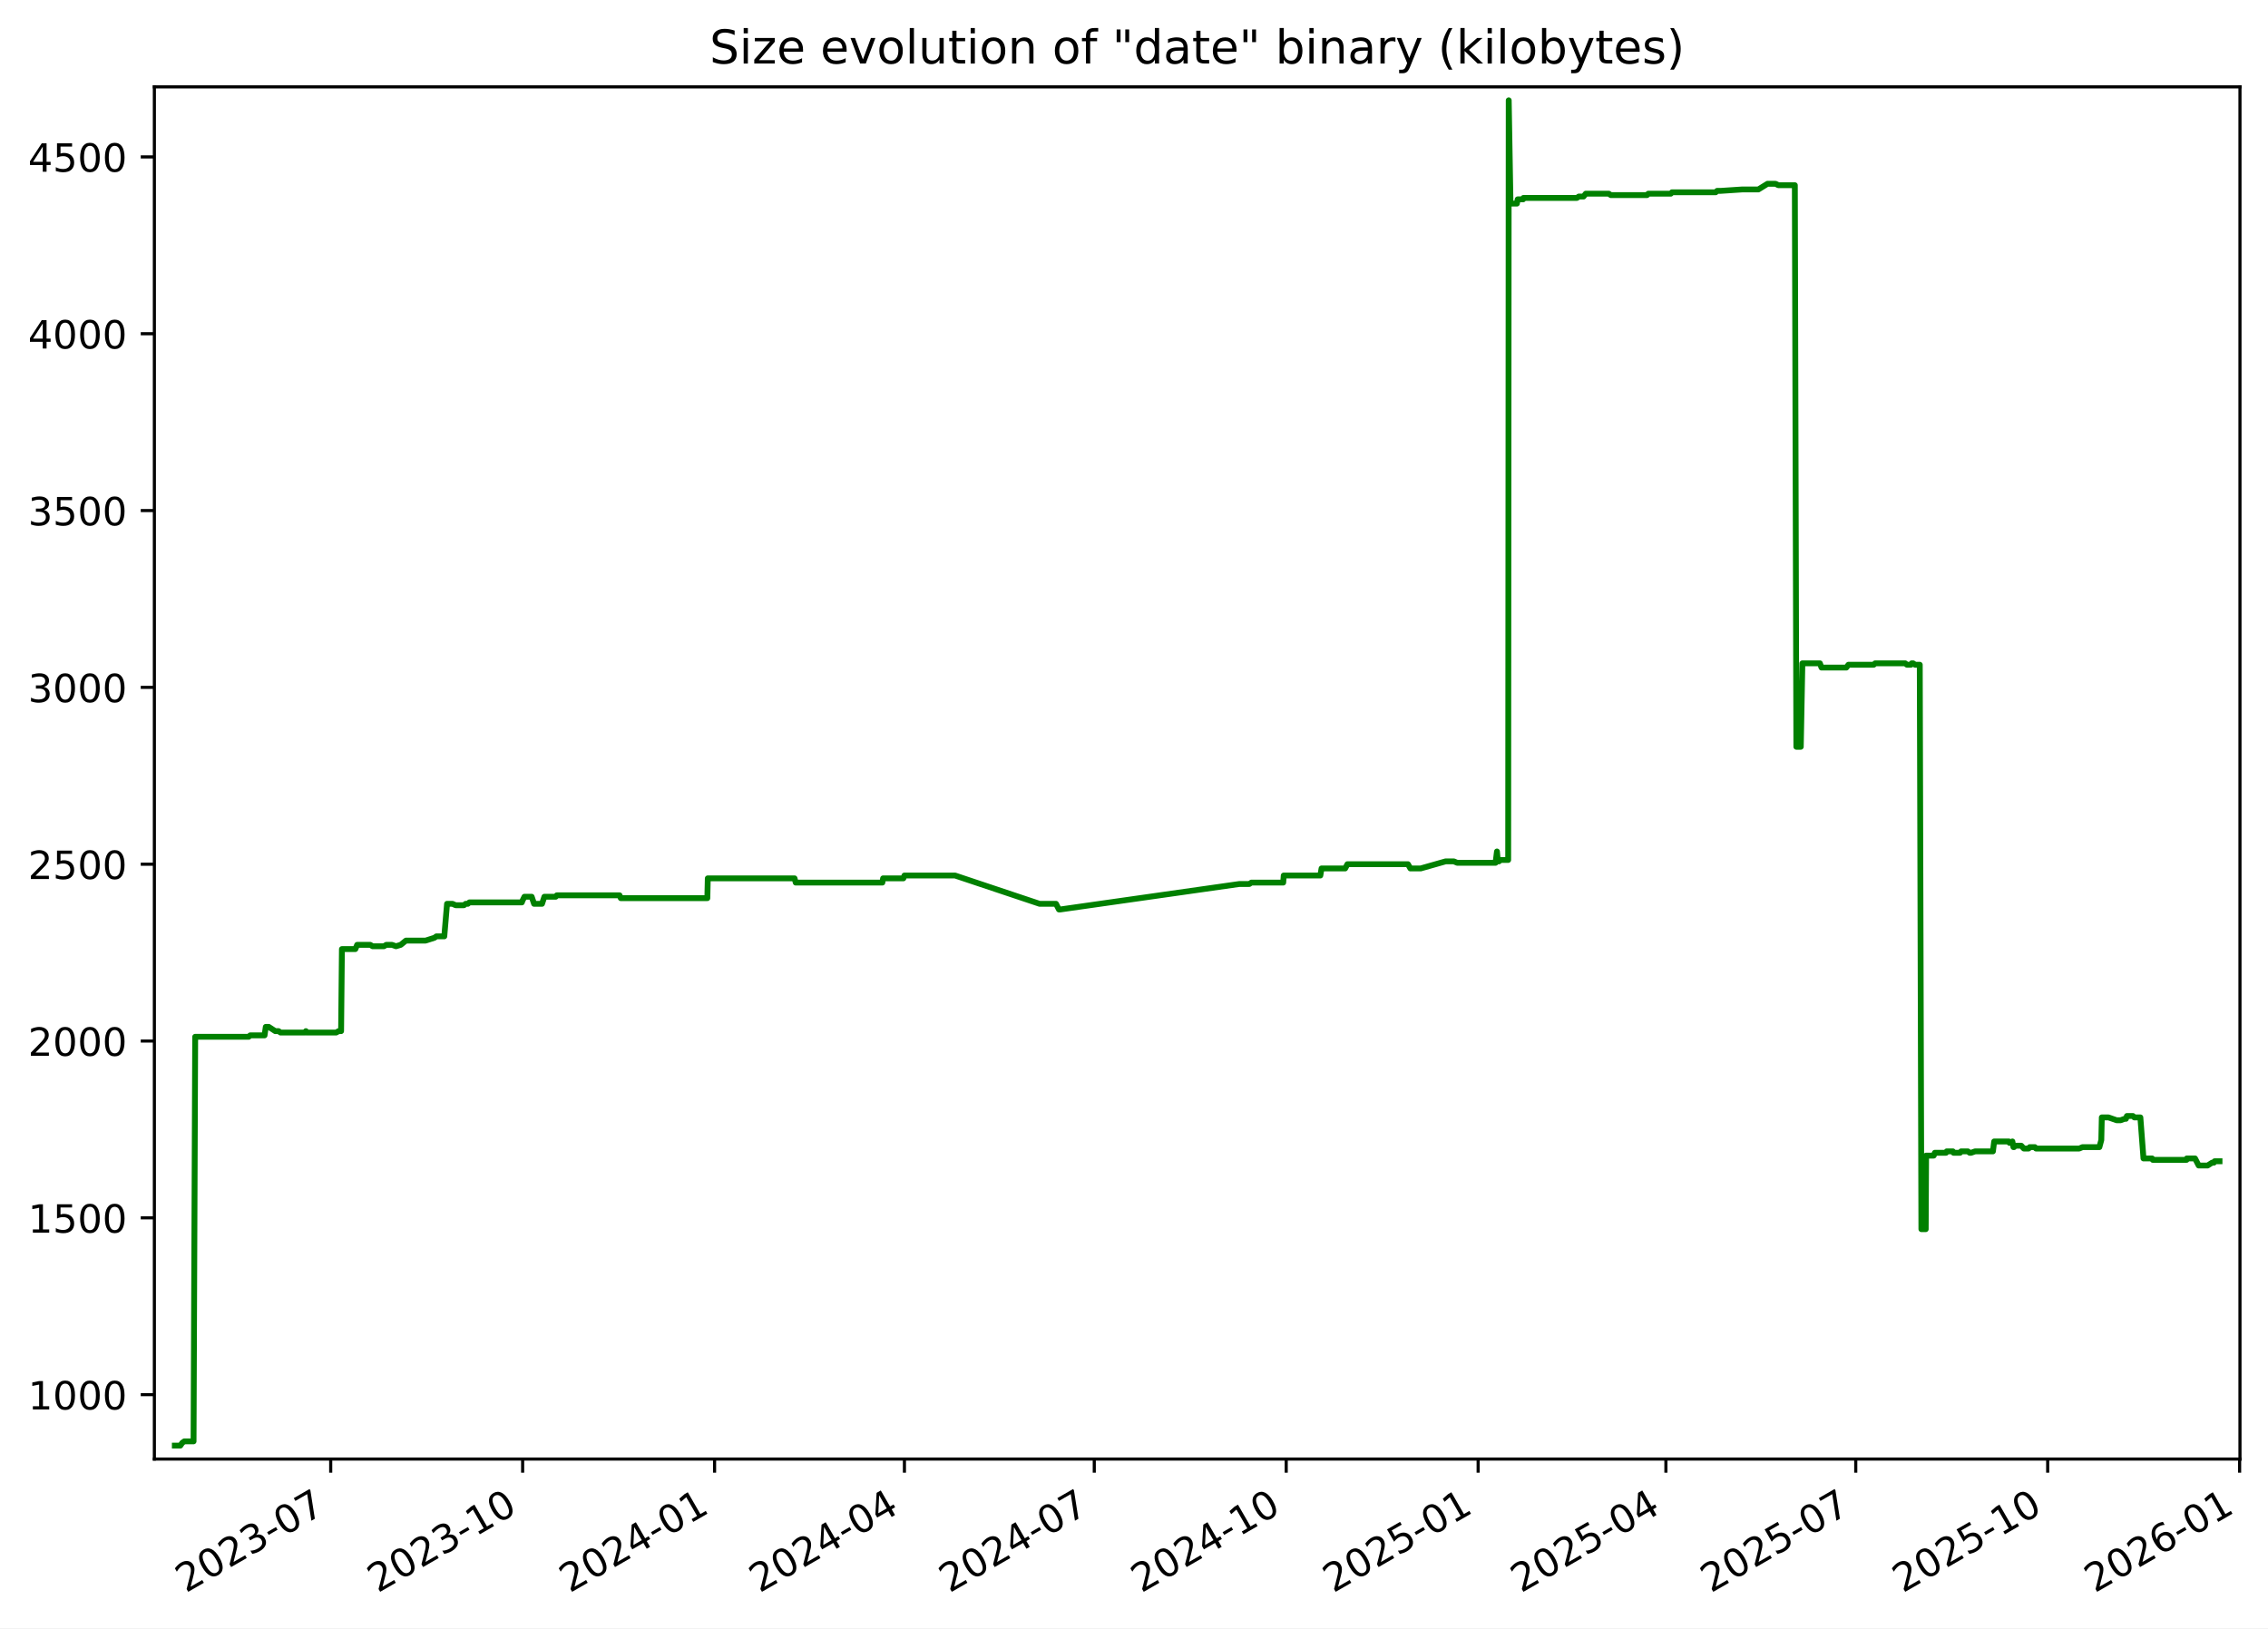
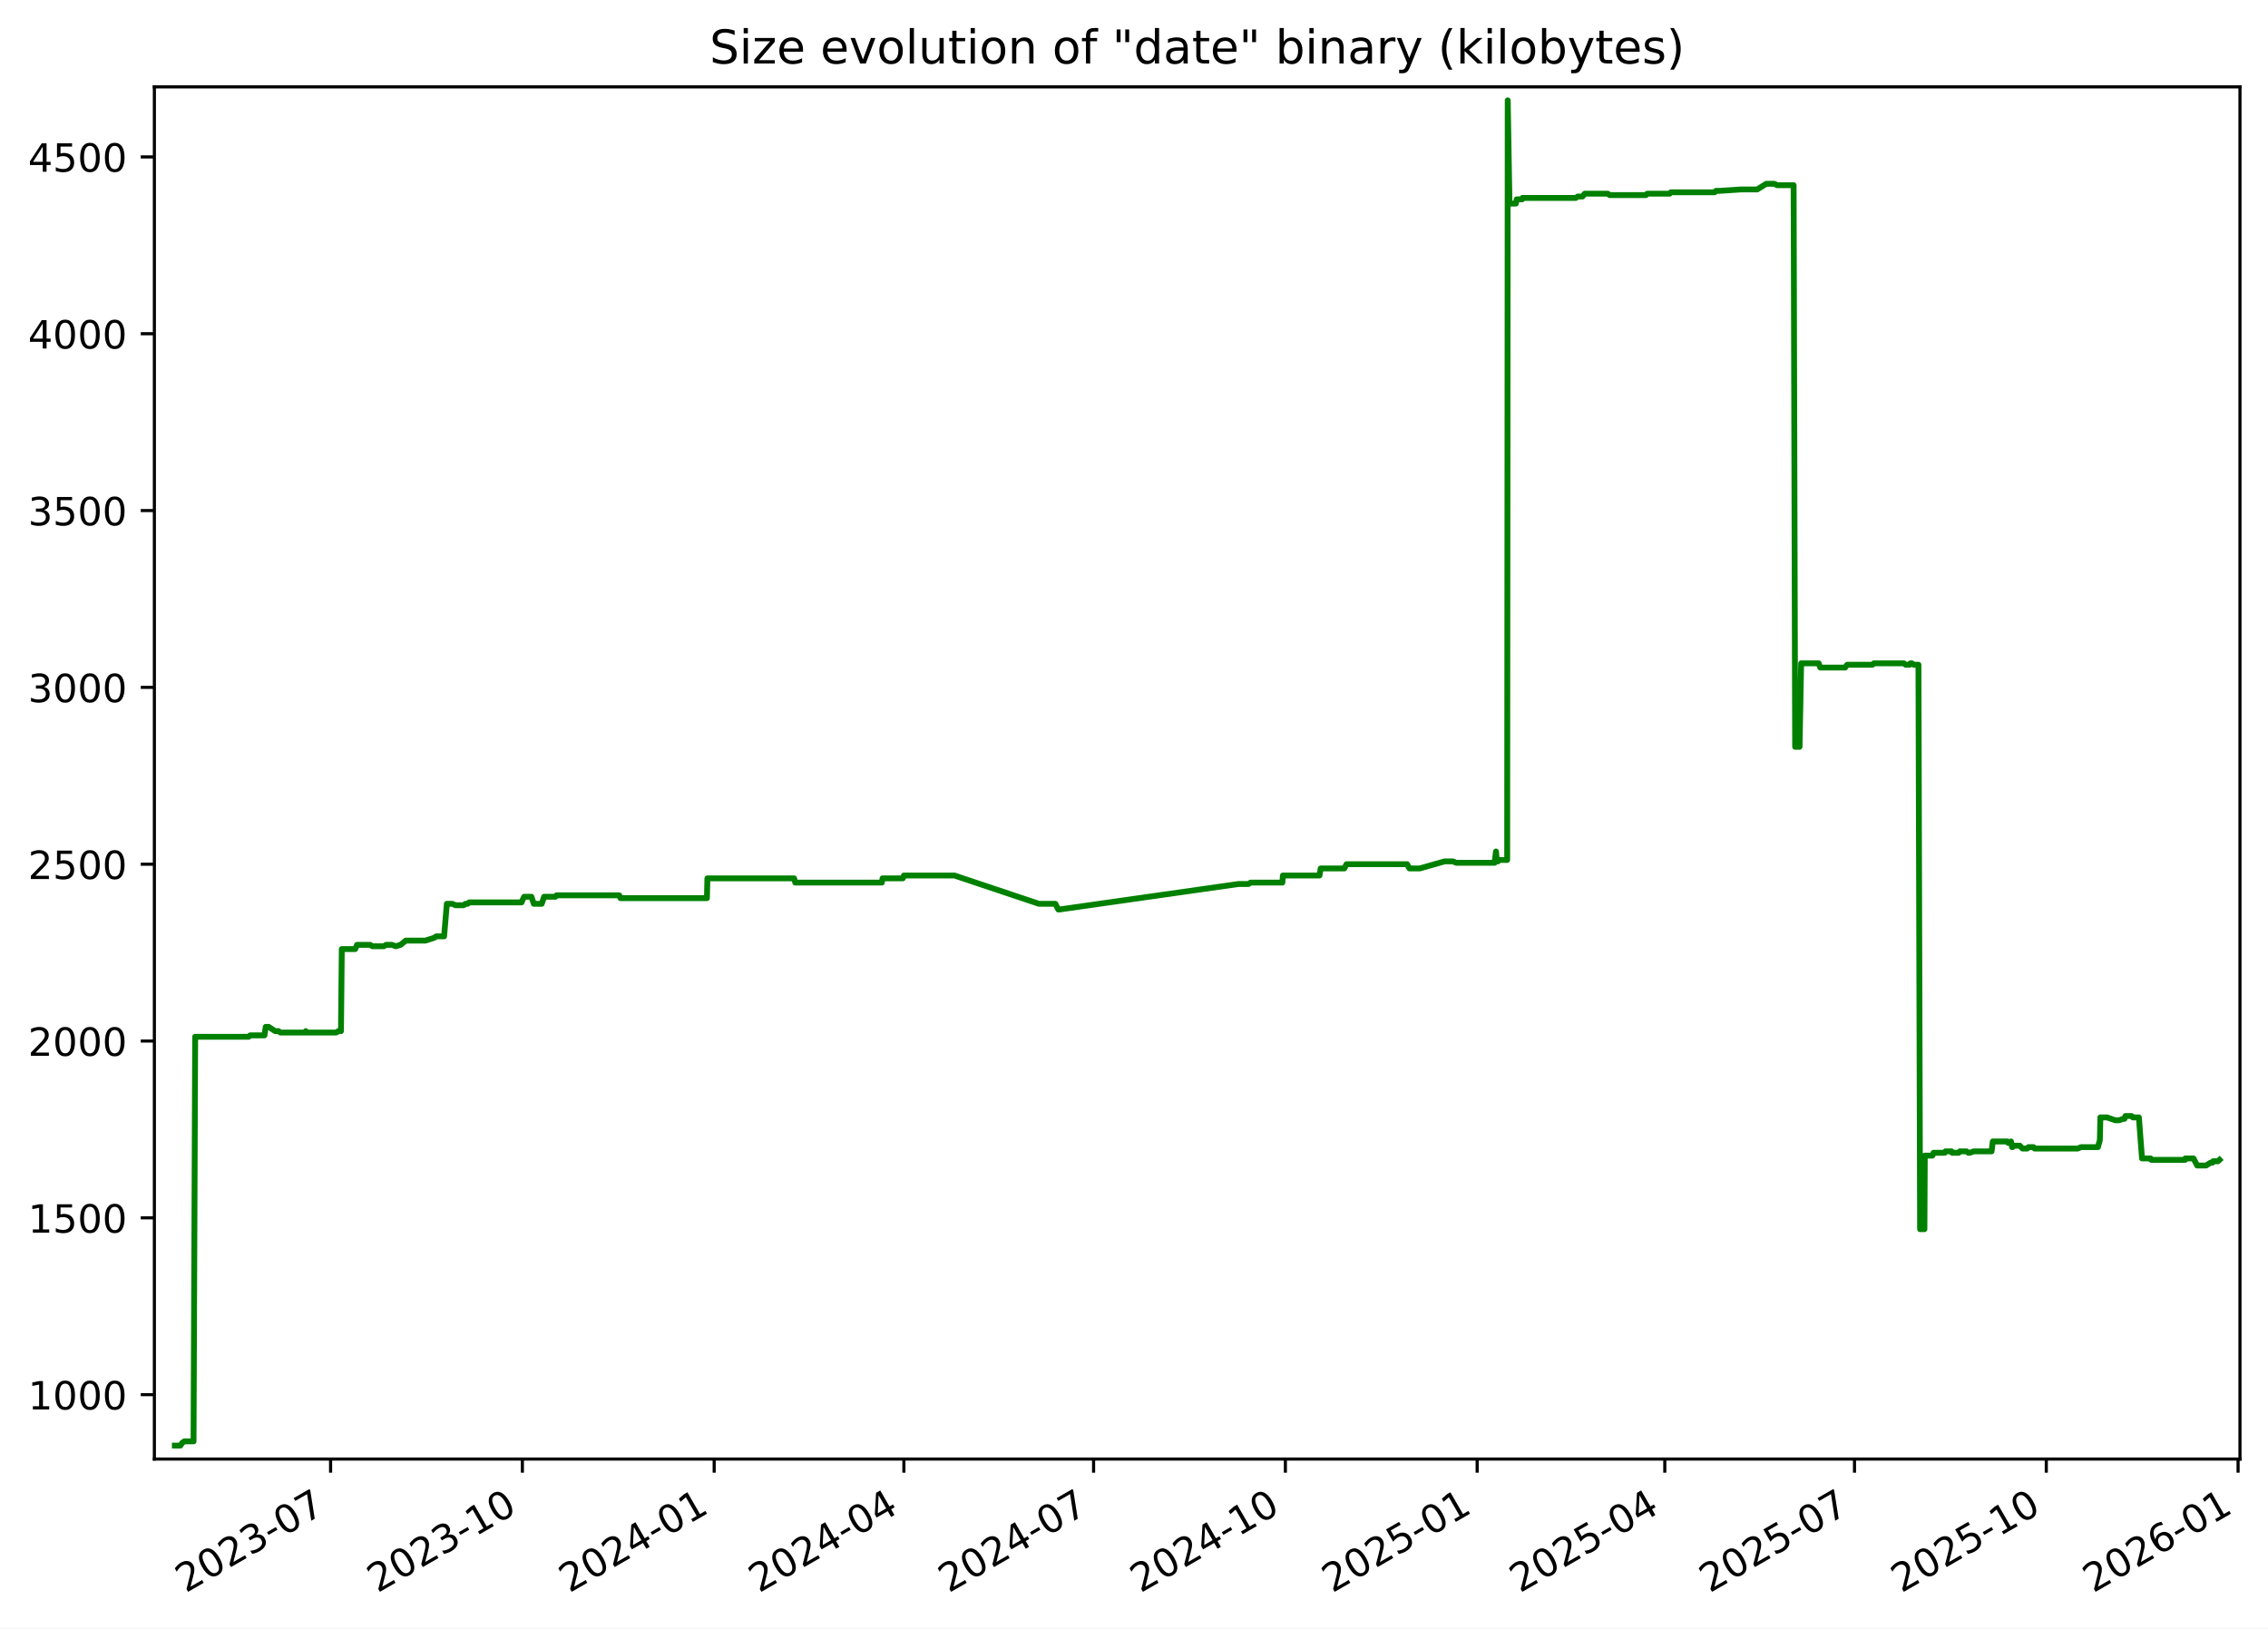
<svg xmlns="http://www.w3.org/2000/svg" xmlns:xlink="http://www.w3.org/1999/xlink" width="582.53pt" height="418.303pt" viewBox="0 0 582.53 418.303" version="1.1">
  <defs>
    <style type="text/css">*{stroke-linejoin: round; stroke-linecap: butt}</style>
  </defs>
  <g id="figure_1">
    <g id="patch_1">
      <path d="M -0 418.303  L 582.53 418.303  L 582.53 0  L -0 0  z " style="fill: #ffffff" />
    </g>
    <g id="axes_1">
      <g id="patch_2">
        <path d="M 39.65 374.83  L 575.33 374.83  L 575.33 22.318  L 39.65 22.318  z " style="fill: #ffffff" />
      </g>
      <g id="matplotlib.axis_1">
        <g id="xtick_1">
          <g id="line2d_1">
            <defs>
-               <path id="m7d5c4b945f" d="M 0 0  L 0 3.5  " style="stroke: #000000; stroke-width: 0.8" />
+               <path id="m7468b17f61" d="M 0 0  L 0 3.5  " style="stroke: #000000; stroke-width: 0.8" />
            </defs>
            <g>
-               <use xlink:href="#m7d5c4b945f" x="84.941" y="374.83" style="stroke: #000000; stroke-width: 0.8" />
+               <use xlink:href="#m7468b17f61" x="84.911" y="374.83" style="stroke: #000000; stroke-width: 0.8" />
            </g>
          </g>
          <g id="text_1">
-             <g transform="translate(47.71578 409.302) rotate(-30) scale(0.1 -0.1)">
+             <g transform="translate(47.6859 409.302) rotate(-30) scale(0.1 -0.1)">
              <defs>
                <path id="DejaVuSans-32" d="M 1228 531  L 3431 531  L 3431 0  L 469 0  L 469 531  Q 828 903 1448 1529  Q 2069 2156 2228 2338  Q 2531 2678 2651 2914  Q 2772 3150 2772 3378  Q 2772 3750 2511 3984  Q 2250 4219 1831 4219  Q 1534 4219 1204 4116  Q 875 4013 500 3803  L 500 4441  Q 881 4594 1212 4672  Q 1544 4750 1819 4750  Q 2544 4750 2975 4387  Q 3406 4025 3406 3419  Q 3406 3131 3298 2873  Q 3191 2616 2906 2266  Q 2828 2175 2409 1742  Q 1991 1309 1228 531  z " transform="scale(0.015625)" />
                <path id="DejaVuSans-30" d="M 2034 4250  Q 1547 4250 1301 3770  Q 1056 3291 1056 2328  Q 1056 1369 1301 889  Q 1547 409 2034 409  Q 2525 409 2770 889  Q 3016 1369 3016 2328  Q 3016 3291 2770 3770  Q 2525 4250 2034 4250  z M 2034 4750  Q 2819 4750 3233 4129  Q 3647 3509 3647 2328  Q 3647 1150 3233 529  Q 2819 -91 2034 -91  Q 1250 -91 836 529  Q 422 1150 422 2328  Q 422 3509 836 4129  Q 1250 4750 2034 4750  z " transform="scale(0.015625)" />
                <path id="DejaVuSans-33" d="M 2597 2516  Q 3050 2419 3304 2112  Q 3559 1806 3559 1356  Q 3559 666 3084 287  Q 2609 -91 1734 -91  Q 1441 -91 1130 -33  Q 819 25 488 141  L 488 750  Q 750 597 1062 519  Q 1375 441 1716 441  Q 2309 441 2620 675  Q 2931 909 2931 1356  Q 2931 1769 2642 2001  Q 2353 2234 1838 2234  L 1294 2234  L 1294 2753  L 1863 2753  Q 2328 2753 2575 2939  Q 2822 3125 2822 3475  Q 2822 3834 2567 4026  Q 2313 4219 1838 4219  Q 1578 4219 1281 4162  Q 984 4106 628 3988  L 628 4550  Q 988 4650 1302 4700  Q 1616 4750 1894 4750  Q 2613 4750 3031 4423  Q 3450 4097 3450 3541  Q 3450 3153 3228 2886  Q 3006 2619 2597 2516  z " transform="scale(0.015625)" />
                <path id="DejaVuSans-2d" d="M 313 2009  L 1997 2009  L 1997 1497  L 313 1497  L 313 2009  z " transform="scale(0.015625)" />
                <path id="DejaVuSans-37" d="M 525 4666  L 3525 4666  L 3525 4397  L 1831 0  L 1172 0  L 2766 4134  L 525 4134  L 525 4666  z " transform="scale(0.015625)" />
              </defs>
              <use xlink:href="#DejaVuSans-32" />
              <use xlink:href="#DejaVuSans-30" x="63.623" />
              <use xlink:href="#DejaVuSans-32" x="127.246" />
              <use xlink:href="#DejaVuSans-33" x="190.869" />
              <use xlink:href="#DejaVuSans-2d" x="254.492" />
              <use xlink:href="#DejaVuSans-30" x="290.576" />
              <use xlink:href="#DejaVuSans-37" x="354.199" />
            </g>
          </g>
        </g>
        <g id="xtick_2">
          <g id="line2d_2">
            <g>
-               <use xlink:href="#m7d5c4b945f" x="134.239" y="374.83" style="stroke: #000000; stroke-width: 0.8" />
+               <use xlink:href="#m7468b17f61" x="134.172" y="374.83" style="stroke: #000000; stroke-width: 0.8" />
            </g>
          </g>
          <g id="text_2">
-             <g transform="translate(97.01376 409.302) rotate(-30) scale(0.1 -0.1)">
+             <g transform="translate(96.94708 409.302) rotate(-30) scale(0.1 -0.1)">
              <defs>
                <path id="DejaVuSans-31" d="M 794 531  L 1825 531  L 1825 4091  L 703 3866  L 703 4441  L 1819 4666  L 2450 4666  L 2450 531  L 3481 531  L 3481 0  L 794 0  L 794 531  z " transform="scale(0.015625)" />
              </defs>
              <use xlink:href="#DejaVuSans-32" />
              <use xlink:href="#DejaVuSans-30" x="63.623" />
              <use xlink:href="#DejaVuSans-32" x="127.246" />
              <use xlink:href="#DejaVuSans-33" x="190.869" />
              <use xlink:href="#DejaVuSans-2d" x="254.492" />
              <use xlink:href="#DejaVuSans-31" x="290.576" />
              <use xlink:href="#DejaVuSans-30" x="354.199" />
            </g>
          </g>
        </g>
        <g id="xtick_3">
          <g id="line2d_3">
            <g>
-               <use xlink:href="#m7d5c4b945f" x="183.537" y="374.83" style="stroke: #000000; stroke-width: 0.8" />
+               <use xlink:href="#m7468b17f61" x="183.433" y="374.83" style="stroke: #000000; stroke-width: 0.8" />
            </g>
          </g>
          <g id="text_3">
-             <g transform="translate(146.3117 409.302) rotate(-30) scale(0.1 -0.1)">
+             <g transform="translate(146.2083 409.302) rotate(-30) scale(0.1 -0.1)">
              <defs>
                <path id="DejaVuSans-34" d="M 2419 4116  L 825 1625  L 2419 1625  L 2419 4116  z M 2253 4666  L 3047 4666  L 3047 1625  L 3713 1625  L 3713 1100  L 3047 1100  L 3047 0  L 2419 0  L 2419 1100  L 313 1100  L 313 1709  L 2253 4666  z " transform="scale(0.015625)" />
              </defs>
              <use xlink:href="#DejaVuSans-32" />
              <use xlink:href="#DejaVuSans-30" x="63.623" />
              <use xlink:href="#DejaVuSans-32" x="127.246" />
              <use xlink:href="#DejaVuSans-34" x="190.869" />
              <use xlink:href="#DejaVuSans-2d" x="254.492" />
              <use xlink:href="#DejaVuSans-30" x="290.576" />
              <use xlink:href="#DejaVuSans-31" x="354.199" />
            </g>
          </g>
        </g>
        <g id="xtick_4">
          <g id="line2d_4">
            <g>
-               <use xlink:href="#m7d5c4b945f" x="232.299" y="374.83" style="stroke: #000000; stroke-width: 0.8" />
+               <use xlink:href="#m7468b17f61" x="232.159" y="374.83" style="stroke: #000000; stroke-width: 0.8" />
            </g>
          </g>
          <g id="text_4">
-             <g transform="translate(195.0739 409.302) rotate(-30) scale(0.1 -0.1)">
+             <g transform="translate(194.934 409.302) rotate(-30) scale(0.1 -0.1)">
              <use xlink:href="#DejaVuSans-32" />
              <use xlink:href="#DejaVuSans-30" x="63.623" />
              <use xlink:href="#DejaVuSans-32" x="127.246" />
              <use xlink:href="#DejaVuSans-34" x="190.869" />
              <use xlink:href="#DejaVuSans-2d" x="254.492" />
              <use xlink:href="#DejaVuSans-30" x="290.576" />
              <use xlink:href="#DejaVuSans-34" x="354.199" />
            </g>
          </g>
        </g>
        <g id="xtick_5">
          <g id="line2d_5">
            <g>
-               <use xlink:href="#m7d5c4b945f" x="281.061" y="374.83" style="stroke: #000000; stroke-width: 0.8" />
+               <use xlink:href="#m7468b17f61" x="280.885" y="374.83" style="stroke: #000000; stroke-width: 0.8" />
            </g>
          </g>
          <g id="text_5">
-             <g transform="translate(243.836 409.302) rotate(-30) scale(0.1 -0.1)">
+             <g transform="translate(243.6597 409.302) rotate(-30) scale(0.1 -0.1)">
              <use xlink:href="#DejaVuSans-32" />
              <use xlink:href="#DejaVuSans-30" x="63.623" />
              <use xlink:href="#DejaVuSans-32" x="127.246" />
              <use xlink:href="#DejaVuSans-34" x="190.869" />
              <use xlink:href="#DejaVuSans-2d" x="254.492" />
              <use xlink:href="#DejaVuSans-30" x="290.576" />
              <use xlink:href="#DejaVuSans-37" x="354.199" />
            </g>
          </g>
        </g>
        <g id="xtick_6">
          <g id="line2d_6">
            <g>
-               <use xlink:href="#m7d5c4b945f" x="330.359" y="374.83" style="stroke: #000000; stroke-width: 0.8" />
+               <use xlink:href="#m7468b17f61" x="330.146" y="374.83" style="stroke: #000000; stroke-width: 0.8" />
            </g>
          </g>
          <g id="text_6">
-             <g transform="translate(293.134 409.302) rotate(-30) scale(0.1 -0.1)">
+             <g transform="translate(292.9209 409.302) rotate(-30) scale(0.1 -0.1)">
              <use xlink:href="#DejaVuSans-32" />
              <use xlink:href="#DejaVuSans-30" x="63.623" />
              <use xlink:href="#DejaVuSans-32" x="127.246" />
              <use xlink:href="#DejaVuSans-34" x="190.869" />
              <use xlink:href="#DejaVuSans-2d" x="254.492" />
              <use xlink:href="#DejaVuSans-31" x="290.576" />
              <use xlink:href="#DejaVuSans-30" x="354.199" />
            </g>
          </g>
        </g>
        <g id="xtick_7">
          <g id="line2d_7">
            <g>
-               <use xlink:href="#m7d5c4b945f" x="379.657" y="374.83" style="stroke: #000000; stroke-width: 0.8" />
+               <use xlink:href="#m7468b17f61" x="379.407" y="374.83" style="stroke: #000000; stroke-width: 0.8" />
            </g>
          </g>
          <g id="text_7">
-             <g transform="translate(342.4319 409.302) rotate(-30) scale(0.1 -0.1)">
+             <g transform="translate(342.1821 409.302) rotate(-30) scale(0.1 -0.1)">
              <defs>
                <path id="DejaVuSans-35" d="M 691 4666  L 3169 4666  L 3169 4134  L 1269 4134  L 1269 2991  Q 1406 3038 1543 3061  Q 1681 3084 1819 3084  Q 2600 3084 3056 2656  Q 3513 2228 3513 1497  Q 3513 744 3044 326  Q 2575 -91 1722 -91  Q 1428 -91 1123 -41  Q 819 9 494 109  L 494 744  Q 775 591 1075 516  Q 1375 441 1709 441  Q 2250 441 2565 725  Q 2881 1009 2881 1497  Q 2881 1984 2565 2268  Q 2250 2553 1709 2553  Q 1456 2553 1204 2497  Q 953 2441 691 2322  L 691 4666  z " transform="scale(0.015625)" />
              </defs>
              <use xlink:href="#DejaVuSans-32" />
              <use xlink:href="#DejaVuSans-30" x="63.623" />
              <use xlink:href="#DejaVuSans-32" x="127.246" />
              <use xlink:href="#DejaVuSans-35" x="190.869" />
              <use xlink:href="#DejaVuSans-2d" x="254.492" />
              <use xlink:href="#DejaVuSans-30" x="290.576" />
              <use xlink:href="#DejaVuSans-31" x="354.199" />
            </g>
          </g>
        </g>
        <g id="xtick_8">
          <g id="line2d_8">
            <g>
-               <use xlink:href="#m7d5c4b945f" x="427.883" y="374.83" style="stroke: #000000; stroke-width: 0.8" />
+               <use xlink:href="#m7468b17f61" x="427.597" y="374.83" style="stroke: #000000; stroke-width: 0.8" />
            </g>
          </g>
          <g id="text_8">
-             <g transform="translate(390.6582 409.302) rotate(-30) scale(0.1 -0.1)">
+             <g transform="translate(390.3724 409.302) rotate(-30) scale(0.1 -0.1)">
              <use xlink:href="#DejaVuSans-32" />
              <use xlink:href="#DejaVuSans-30" x="63.623" />
              <use xlink:href="#DejaVuSans-32" x="127.246" />
              <use xlink:href="#DejaVuSans-35" x="190.869" />
              <use xlink:href="#DejaVuSans-2d" x="254.492" />
              <use xlink:href="#DejaVuSans-30" x="290.576" />
              <use xlink:href="#DejaVuSans-34" x="354.199" />
            </g>
          </g>
        </g>
        <g id="xtick_9">
          <g id="line2d_9">
            <g>
-               <use xlink:href="#m7d5c4b945f" x="476.645" y="374.83" style="stroke: #000000; stroke-width: 0.8" />
+               <use xlink:href="#m7468b17f61" x="476.323" y="374.83" style="stroke: #000000; stroke-width: 0.8" />
            </g>
          </g>
          <g id="text_9">
-             <g transform="translate(439.4203 409.302) rotate(-30) scale(0.1 -0.1)">
+             <g transform="translate(439.0981 409.302) rotate(-30) scale(0.1 -0.1)">
              <use xlink:href="#DejaVuSans-32" />
              <use xlink:href="#DejaVuSans-30" x="63.623" />
              <use xlink:href="#DejaVuSans-32" x="127.246" />
              <use xlink:href="#DejaVuSans-35" x="190.869" />
              <use xlink:href="#DejaVuSans-2d" x="254.492" />
              <use xlink:href="#DejaVuSans-30" x="290.576" />
              <use xlink:href="#DejaVuSans-37" x="354.199" />
            </g>
          </g>
        </g>
        <g id="xtick_10">
          <g id="line2d_10">
            <g>
-               <use xlink:href="#m7d5c4b945f" x="525.943" y="374.83" style="stroke: #000000; stroke-width: 0.8" />
+               <use xlink:href="#m7468b17f61" x="525.584" y="374.83" style="stroke: #000000; stroke-width: 0.8" />
            </g>
          </g>
          <g id="text_10">
-             <g transform="translate(488.7183 409.302) rotate(-30) scale(0.1 -0.1)">
+             <g transform="translate(488.3593 409.302) rotate(-30) scale(0.1 -0.1)">
              <use xlink:href="#DejaVuSans-32" />
              <use xlink:href="#DejaVuSans-30" x="63.623" />
              <use xlink:href="#DejaVuSans-32" x="127.246" />
              <use xlink:href="#DejaVuSans-35" x="190.869" />
              <use xlink:href="#DejaVuSans-2d" x="254.492" />
              <use xlink:href="#DejaVuSans-31" x="290.576" />
              <use xlink:href="#DejaVuSans-30" x="354.199" />
            </g>
          </g>
        </g>
        <g id="xtick_11">
          <g id="line2d_11">
            <g>
-               <use xlink:href="#m7d5c4b945f" x="575.241" y="374.83" style="stroke: #000000; stroke-width: 0.8" />
+               <use xlink:href="#m7468b17f61" x="574.845" y="374.83" style="stroke: #000000; stroke-width: 0.8" />
            </g>
          </g>
          <g id="text_11">
-             <g transform="translate(538.0163 409.302) rotate(-30) scale(0.1 -0.1)">
+             <g transform="translate(537.6205 409.302) rotate(-30) scale(0.1 -0.1)">
              <defs>
                <path id="DejaVuSans-36" d="M 2113 2584  Q 1688 2584 1439 2293  Q 1191 2003 1191 1497  Q 1191 994 1439 701  Q 1688 409 2113 409  Q 2538 409 2786 701  Q 3034 994 3034 1497  Q 3034 2003 2786 2293  Q 2538 2584 2113 2584  z M 3366 4563  L 3366 3988  Q 3128 4100 2886 4159  Q 2644 4219 2406 4219  Q 1781 4219 1451 3797  Q 1122 3375 1075 2522  Q 1259 2794 1537 2939  Q 1816 3084 2150 3084  Q 2853 3084 3261 2657  Q 3669 2231 3669 1497  Q 3669 778 3244 343  Q 2819 -91 2113 -91  Q 1303 -91 875 529  Q 447 1150 447 2328  Q 447 3434 972 4092  Q 1497 4750 2381 4750  Q 2619 4750 2861 4703  Q 3103 4656 3366 4563  z " transform="scale(0.015625)" />
              </defs>
              <use xlink:href="#DejaVuSans-32" />
              <use xlink:href="#DejaVuSans-30" x="63.623" />
              <use xlink:href="#DejaVuSans-32" x="127.246" />
              <use xlink:href="#DejaVuSans-36" x="190.869" />
              <use xlink:href="#DejaVuSans-2d" x="254.492" />
              <use xlink:href="#DejaVuSans-30" x="290.576" />
              <use xlink:href="#DejaVuSans-31" x="354.199" />
            </g>
          </g>
        </g>
      </g>
      <g id="matplotlib.axis_2">
        <g id="ytick_1">
          <g id="line2d_12">
            <defs>
-               <path id="mcc38743304" d="M 0 0  L -3.5 0  " style="stroke: #000000; stroke-width: 0.8" />
+               <path id="m3219c587de" d="M 0 0  L -3.5 0  " style="stroke: #000000; stroke-width: 0.8" />
            </defs>
            <g>
-               <use xlink:href="#mcc38743304" x="39.65" y="358.291" style="stroke: #000000; stroke-width: 0.8" />
+               <use xlink:href="#m3219c587de" x="39.65" y="358.291" style="stroke: #000000; stroke-width: 0.8" />
            </g>
          </g>
          <g id="text_12">
            <g transform="translate(7.2 362.0907) scale(0.1 -0.1)">
              <use xlink:href="#DejaVuSans-31" />
              <use xlink:href="#DejaVuSans-30" x="63.623" />
              <use xlink:href="#DejaVuSans-30" x="127.246" />
              <use xlink:href="#DejaVuSans-30" x="190.869" />
            </g>
          </g>
        </g>
        <g id="ytick_2">
          <g id="line2d_13">
            <g>
-               <use xlink:href="#mcc38743304" x="39.65" y="312.866" style="stroke: #000000; stroke-width: 0.8" />
+               <use xlink:href="#m3219c587de" x="39.65" y="312.866" style="stroke: #000000; stroke-width: 0.8" />
            </g>
          </g>
          <g id="text_13">
            <g transform="translate(7.2 316.6648) scale(0.1 -0.1)">
              <use xlink:href="#DejaVuSans-31" />
              <use xlink:href="#DejaVuSans-35" x="63.623" />
              <use xlink:href="#DejaVuSans-30" x="127.246" />
              <use xlink:href="#DejaVuSans-30" x="190.869" />
            </g>
          </g>
        </g>
        <g id="ytick_3">
          <g id="line2d_14">
            <g>
-               <use xlink:href="#mcc38743304" x="39.65" y="267.44" style="stroke: #000000; stroke-width: 0.8" />
+               <use xlink:href="#m3219c587de" x="39.65" y="267.44" style="stroke: #000000; stroke-width: 0.8" />
            </g>
          </g>
          <g id="text_14">
            <g transform="translate(7.2 271.239) scale(0.1 -0.1)">
              <use xlink:href="#DejaVuSans-32" />
              <use xlink:href="#DejaVuSans-30" x="63.623" />
              <use xlink:href="#DejaVuSans-30" x="127.246" />
              <use xlink:href="#DejaVuSans-30" x="190.869" />
            </g>
          </g>
        </g>
        <g id="ytick_4">
          <g id="line2d_15">
            <g>
-               <use xlink:href="#mcc38743304" x="39.65" y="222.014" style="stroke: #000000; stroke-width: 0.8" />
+               <use xlink:href="#m3219c587de" x="39.65" y="222.014" style="stroke: #000000; stroke-width: 0.8" />
            </g>
          </g>
          <g id="text_15">
            <g transform="translate(7.2 225.8131) scale(0.1 -0.1)">
              <use xlink:href="#DejaVuSans-32" />
              <use xlink:href="#DejaVuSans-35" x="63.623" />
              <use xlink:href="#DejaVuSans-30" x="127.246" />
              <use xlink:href="#DejaVuSans-30" x="190.869" />
            </g>
          </g>
        </g>
        <g id="ytick_5">
          <g id="line2d_16">
            <g>
-               <use xlink:href="#mcc38743304" x="39.65" y="176.588" style="stroke: #000000; stroke-width: 0.8" />
+               <use xlink:href="#m3219c587de" x="39.65" y="176.588" style="stroke: #000000; stroke-width: 0.8" />
            </g>
          </g>
          <g id="text_16">
            <g transform="translate(7.2 180.3872) scale(0.1 -0.1)">
              <use xlink:href="#DejaVuSans-33" />
              <use xlink:href="#DejaVuSans-30" x="63.623" />
              <use xlink:href="#DejaVuSans-30" x="127.246" />
              <use xlink:href="#DejaVuSans-30" x="190.869" />
            </g>
          </g>
        </g>
        <g id="ytick_6">
          <g id="line2d_17">
            <g>
-               <use xlink:href="#mcc38743304" x="39.65" y="131.162" style="stroke: #000000; stroke-width: 0.8" />
+               <use xlink:href="#m3219c587de" x="39.65" y="131.162" style="stroke: #000000; stroke-width: 0.8" />
            </g>
          </g>
          <g id="text_17">
            <g transform="translate(7.2 134.9614) scale(0.1 -0.1)">
              <use xlink:href="#DejaVuSans-33" />
              <use xlink:href="#DejaVuSans-35" x="63.623" />
              <use xlink:href="#DejaVuSans-30" x="127.246" />
              <use xlink:href="#DejaVuSans-30" x="190.869" />
            </g>
          </g>
        </g>
        <g id="ytick_7">
          <g id="line2d_18">
            <g>
-               <use xlink:href="#mcc38743304" x="39.65" y="85.736" style="stroke: #000000; stroke-width: 0.8" />
+               <use xlink:href="#m3219c587de" x="39.65" y="85.736" style="stroke: #000000; stroke-width: 0.8" />
            </g>
          </g>
          <g id="text_18">
            <g transform="translate(7.2 89.53549) scale(0.1 -0.1)">
              <use xlink:href="#DejaVuSans-34" />
              <use xlink:href="#DejaVuSans-30" x="63.623" />
              <use xlink:href="#DejaVuSans-30" x="127.246" />
              <use xlink:href="#DejaVuSans-30" x="190.869" />
            </g>
          </g>
        </g>
        <g id="ytick_8">
          <g id="line2d_19">
            <g>
-               <use xlink:href="#mcc38743304" x="39.65" y="40.31" style="stroke: #000000; stroke-width: 0.8" />
+               <use xlink:href="#m3219c587de" x="39.65" y="40.31" style="stroke: #000000; stroke-width: 0.8" />
            </g>
          </g>
          <g id="text_19">
            <g transform="translate(7.2 44.10962) scale(0.1 -0.1)">
              <use xlink:href="#DejaVuSans-34" />
              <use xlink:href="#DejaVuSans-35" x="63.623" />
              <use xlink:href="#DejaVuSans-30" x="127.246" />
              <use xlink:href="#DejaVuSans-30" x="190.869" />
            </g>
          </g>
        </g>
      </g>
      <g id="line2d_20">
-         <path d="M 44.902 371.374  L 46.32 371.374  L 46.816 370.647  L 47.353 370.284  L 49.716 370.284  L 50.134 266.35  L 63.877 266.35  L 64.26 265.986  L 67.95 265.986  L 68.264 263.806  L 69.03 263.806  L 70.7 264.896  L 71.56 264.896  L 72.037 265.259  L 78.345 265.259  L 78.573 264.896  L 78.708 265.259  L 86.345 265.259  L 86.967 264.896  L 87.611 264.896  L 87.821 243.818  L 91.269 243.818  L 91.735 242.728  L 95.1 242.728  L 95.699 243.091  L 98.609 243.091  L 99.217 242.728  L 100.683 242.728  L 101.711 243.091  L 102.925 242.728  L 104.271 241.638  L 109.313 241.638  L 111.593 240.911  L 112.096 240.548  L 114.117 240.548  L 114.822 232.189  L 116.226 232.189  L 117.036 232.553  L 119.158 232.553  L 119.592 232.189  L 120.162 232.189  L 120.556 231.826  L 134.037 231.826  L 134.156 231.462  L 134.7 230.372  L 136.559 230.372  L 137.18 232.189  L 139.214 232.189  L 139.823 230.372  L 142.733 230.372  L 143.016 230.009  L 159.139 230.009  L 159.445 230.736  L 181.677 230.736  L 181.793 225.648  L 204.078 225.648  L 204.379 226.738  L 226.629 226.738  L 226.819 225.648  L 232.031 225.648  L 232.303 224.921  L 245.31 224.921  L 267.028 232.189  L 271.231 232.189  L 271.986 233.643  L 272.312 233.643  L 318.294 227.102  L 320.878 227.102  L 321.415 226.738  L 329.591 226.738  L 329.719 224.921  L 339.123 224.921  L 339.435 223.104  L 345.501 223.104  L 346.08 222.014  L 361.627 222.014  L 362.256 223.104  L 364.894 223.104  L 371.296 221.287  L 373.422 221.287  L 374.269 221.65  L 384.134 221.65  L 384.491 218.743  L 384.716 221.287  L 385.001 221.287  L 385.396 220.924  L 387.374 220.924  L 387.513 25.774  L 387.959 51.939  L 388.182 52.303  L 389.614 52.303  L 389.808 51.213  L 391.212 51.213  L 391.286 50.849  L 405.019 50.849  L 405.526 50.486  L 406.732 50.486  L 407.295 49.759  L 413.221 49.759  L 413.725 50.122  L 423.032 50.122  L 423.361 49.759  L 429.136 49.759  L 429.452 49.396  L 440.669 49.396  L 441.042 49.032  L 442.003 49.032  L 447.487 48.669  L 451.633 48.669  L 453.975 47.215  L 456.049 47.215  L 456.757 47.579  L 461.001 47.579  L 461.389 191.851  L 462.526 191.851  L 462.933 170.41  L 467.44 170.41  L 467.847 171.5  L 474.219 171.5  L 474.766 170.773  L 481.26 170.773  L 481.628 170.41  L 489.349 170.41  L 489.798 170.773  L 490.817 170.773  L 491.01 170.41  L 491.388 170.41  L 491.895 170.773  L 493.088 170.773  L 493.503 315.773  L 494.616 315.773  L 494.712 296.876  L 496.674 296.876  L 496.956 296.149  L 499.831 296.149  L 500.015 295.785  L 501.595 295.785  L 501.761 296.149  L 503.437 296.149  L 503.703 295.785  L 505.438 295.785  L 505.905 296.149  L 506.269 296.149  L 507.308 295.785  L 511.878 295.785  L 512.197 293.242  L 515.967 293.242  L 516.128 293.605  L 516.877 293.242  L 517.141 294.695  L 517.299 294.695  L 517.596 294.332  L 519.151 294.332  L 519.816 295.059  L 521.057 295.059  L 521.336 294.695  L 522.653 294.695  L 522.938 295.059  L 534.046 295.059  L 534.901 294.695  L 539.221 294.695  L 539.714 292.878  L 539.843 287.064  L 541.568 287.064  L 543.648 287.791  L 544.679 287.791  L 545.674 287.427  L 546.036 287.427  L 546.292 286.7  L 547.831 286.7  L 548.198 287.064  L 549.747 287.064  L 550.549 297.603  L 552.759 297.603  L 552.933 297.966  L 561.618 297.966  L 561.673 297.603  L 563.788 297.603  L 564.725 299.42  L 567.016 299.42  L 568.167 298.693  L 568.63 298.693  L 568.812 298.329  L 570.078 298.329  L 570.078 298.329  " clip-path="url(#pfb9499df50)" style="fill: none; stroke: #008000; stroke-width: 1.5; stroke-linecap: square" />
+         <path d="M 44.902 371.374  L 46.319 371.374  L 46.815 370.647  L 47.352 370.284  L 49.713 370.284  L 50.13 266.35  L 63.863 266.35  L 64.246 265.986  L 67.933 265.986  L 68.247 263.806  L 69.012 263.806  L 70.681 264.896  L 71.54 264.896  L 72.017 265.259  L 78.32 265.259  L 78.548 264.896  L 78.683 265.259  L 86.314 265.259  L 86.935 264.896  L 87.579 264.896  L 87.789 243.818  L 91.234 243.818  L 91.7 242.728  L 95.063 242.728  L 95.661 243.091  L 98.569 243.091  L 99.177 242.728  L 100.642 242.728  L 101.668 243.091  L 102.882 242.728  L 104.227 241.638  L 109.265 241.638  L 111.544 240.911  L 112.045 240.548  L 114.065 240.548  L 114.77 232.189  L 116.172 232.189  L 116.982 232.553  L 119.102 232.553  L 119.537 232.189  L 120.106 232.189  L 120.499 231.826  L 133.97 231.826  L 134.089 231.462  L 134.633 230.372  L 136.491 230.372  L 137.111 232.189  L 139.143 232.189  L 139.752 230.372  L 142.66 230.372  L 142.943 230.009  L 159.053 230.009  L 159.36 230.736  L 181.575 230.736  L 181.691 225.648  L 203.96 225.648  L 204.26 226.738  L 226.493 226.738  L 226.684 225.648  L 231.891 225.648  L 232.163 224.921  L 245.16 224.921  L 266.862 232.189  L 271.062 232.189  L 271.816 233.643  L 272.142 233.643  L 318.09 227.102  L 320.672 227.102  L 321.208 226.738  L 329.378 226.738  L 329.506 224.921  L 338.904 224.921  L 339.216 223.104  L 345.277 223.104  L 345.856 222.014  L 361.39 222.014  L 362.019 223.104  L 364.655 223.104  L 371.053 221.287  L 373.177 221.287  L 374.024 221.65  L 383.881 221.65  L 384.238 218.743  L 384.462 221.287  L 384.747 221.287  L 385.142 220.924  L 387.118 220.924  L 387.257 25.774  L 387.703 51.939  L 387.926 52.303  L 389.357 52.303  L 389.551 51.213  L 390.953 51.213  L 391.027 50.849  L 404.75 50.849  L 405.257 50.486  L 406.462 50.486  L 407.025 49.759  L 412.946 49.759  L 413.45 50.122  L 422.75 50.122  L 423.079 49.759  L 428.85 49.759  L 429.165 49.396  L 440.374 49.396  L 440.747 49.032  L 441.707 49.032  L 447.187 48.669  L 451.33 48.669  L 453.669 47.215  L 455.742 47.215  L 456.45 47.579  L 460.69 47.579  L 461.078 191.851  L 462.214 191.851  L 462.621 170.41  L 467.125 170.41  L 467.532 171.5  L 473.898 171.5  L 474.445 170.773  L 480.934 170.773  L 481.302 170.41  L 489.017 170.41  L 489.466 170.773  L 490.484 170.773  L 490.677 170.41  L 491.055 170.41  L 491.561 170.773  L 492.753 170.773  L 493.169 315.773  L 494.28 315.773  L 494.376 296.876  L 496.337 296.876  L 496.619 296.149  L 499.492 296.149  L 499.675 295.785  L 501.254 295.785  L 501.42 296.149  L 503.095 296.149  L 503.361 295.785  L 505.095 295.785  L 505.561 296.149  L 505.924 296.149  L 506.963 295.785  L 511.53 295.785  L 511.848 293.242  L 515.615 293.242  L 515.777 293.605  L 516.525 293.242  L 516.789 294.695  L 516.947 294.695  L 517.244 294.332  L 518.797 294.332  L 519.461 295.059  L 520.702 295.059  L 520.981 294.695  L 522.296 294.695  L 522.581 295.059  L 533.681 295.059  L 534.535 294.695  L 538.852 294.695  L 539.345 292.878  L 539.473 287.064  L 541.197 287.064  L 543.275 287.791  L 544.306 287.791  L 545.301 287.427  L 545.662 287.427  L 545.918 286.7  L 547.456 286.7  L 547.823 287.064  L 549.37 287.064  L 550.172 297.603  L 552.38 297.603  L 552.554 297.966  L 561.233 297.966  L 561.288 297.603  L 563.4 297.603  L 564.337 299.42  L 566.627 299.42  L 567.776 298.693  L 568.239 298.693  L 568.421 298.329  L 569.686 298.329  L 570.078 297.966  L 570.078 297.966  " clip-path="url(#pd2680908c5)" style="fill: none; stroke: #008000; stroke-width: 1.5; stroke-linecap: square" />
      </g>
      <g id="patch_3">
        <path d="M 39.65 374.83  L 39.65 22.318  " style="fill: none; stroke: #000000; stroke-width: 0.8; stroke-linejoin: miter; stroke-linecap: square" />
      </g>
      <g id="patch_4">
        <path d="M 575.33 374.83  L 575.33 22.318  " style="fill: none; stroke: #000000; stroke-width: 0.8; stroke-linejoin: miter; stroke-linecap: square" />
      </g>
      <g id="patch_5">
        <path d="M 39.65 374.83  L 575.33 374.83  " style="fill: none; stroke: #000000; stroke-width: 0.8; stroke-linejoin: miter; stroke-linecap: square" />
      </g>
      <g id="patch_6">
        <path d="M 39.65 22.318  L 575.33 22.318  " style="fill: none; stroke: #000000; stroke-width: 0.8; stroke-linejoin: miter; stroke-linecap: square" />
      </g>
      <g id="text_20">
        <g transform="translate(182.2644 16.31812) scale(0.12 -0.12)">
          <defs>
            <path id="DejaVuSans-53" d="M 3425 4513  L 3425 3897  Q 3066 4069 2747 4153  Q 2428 4238 2131 4238  Q 1616 4238 1336 4038  Q 1056 3838 1056 3469  Q 1056 3159 1242 3001  Q 1428 2844 1947 2747  L 2328 2669  Q 3034 2534 3370 2195  Q 3706 1856 3706 1288  Q 3706 609 3251 259  Q 2797 -91 1919 -91  Q 1588 -91 1214 -16  Q 841 59 441 206  L 441 856  Q 825 641 1194 531  Q 1563 422 1919 422  Q 2459 422 2753 634  Q 3047 847 3047 1241  Q 3047 1584 2836 1778  Q 2625 1972 2144 2069  L 1759 2144  Q 1053 2284 737 2584  Q 422 2884 422 3419  Q 422 4038 858 4394  Q 1294 4750 2059 4750  Q 2388 4750 2728 4690  Q 3069 4631 3425 4513  z " transform="scale(0.015625)" />
            <path id="DejaVuSans-69" d="M 603 3500  L 1178 3500  L 1178 0  L 603 0  L 603 3500  z M 603 4863  L 1178 4863  L 1178 4134  L 603 4134  L 603 4863  z " transform="scale(0.015625)" />
            <path id="DejaVuSans-7a" d="M 353 3500  L 3084 3500  L 3084 2975  L 922 459  L 3084 459  L 3084 0  L 275 0  L 275 525  L 2438 3041  L 353 3041  L 353 3500  z " transform="scale(0.015625)" />
            <path id="DejaVuSans-65" d="M 3597 1894  L 3597 1613  L 953 1613  Q 991 1019 1311 708  Q 1631 397 2203 397  Q 2534 397 2845 478  Q 3156 559 3463 722  L 3463 178  Q 3153 47 2828 -22  Q 2503 -91 2169 -91  Q 1331 -91 842 396  Q 353 884 353 1716  Q 353 2575 817 3079  Q 1281 3584 2069 3584  Q 2775 3584 3186 3129  Q 3597 2675 3597 1894  z M 3022 2063  Q 3016 2534 2758 2815  Q 2500 3097 2075 3097  Q 1594 3097 1305 2825  Q 1016 2553 972 2059  L 3022 2063  z " transform="scale(0.015625)" />
            <path id="DejaVuSans-20" transform="scale(0.015625)" />
            <path id="DejaVuSans-76" d="M 191 3500  L 800 3500  L 1894 563  L 2988 3500  L 3597 3500  L 2284 0  L 1503 0  L 191 3500  z " transform="scale(0.015625)" />
            <path id="DejaVuSans-6f" d="M 1959 3097  Q 1497 3097 1228 2736  Q 959 2375 959 1747  Q 959 1119 1226 758  Q 1494 397 1959 397  Q 2419 397 2687 759  Q 2956 1122 2956 1747  Q 2956 2369 2687 2733  Q 2419 3097 1959 3097  z M 1959 3584  Q 2709 3584 3137 3096  Q 3566 2609 3566 1747  Q 3566 888 3137 398  Q 2709 -91 1959 -91  Q 1206 -91 779 398  Q 353 888 353 1747  Q 353 2609 779 3096  Q 1206 3584 1959 3584  z " transform="scale(0.015625)" />
            <path id="DejaVuSans-6c" d="M 603 4863  L 1178 4863  L 1178 0  L 603 0  L 603 4863  z " transform="scale(0.015625)" />
            <path id="DejaVuSans-75" d="M 544 1381  L 544 3500  L 1119 3500  L 1119 1403  Q 1119 906 1312 657  Q 1506 409 1894 409  Q 2359 409 2629 706  Q 2900 1003 2900 1516  L 2900 3500  L 3475 3500  L 3475 0  L 2900 0  L 2900 538  Q 2691 219 2414 64  Q 2138 -91 1772 -91  Q 1169 -91 856 284  Q 544 659 544 1381  z M 1991 3584  L 1991 3584  z " transform="scale(0.015625)" />
            <path id="DejaVuSans-74" d="M 1172 4494  L 1172 3500  L 2356 3500  L 2356 3053  L 1172 3053  L 1172 1153  Q 1172 725 1289 603  Q 1406 481 1766 481  L 2356 481  L 2356 0  L 1766 0  Q 1100 0 847 248  Q 594 497 594 1153  L 594 3053  L 172 3053  L 172 3500  L 594 3500  L 594 4494  L 1172 4494  z " transform="scale(0.015625)" />
            <path id="DejaVuSans-6e" d="M 3513 2113  L 3513 0  L 2938 0  L 2938 2094  Q 2938 2591 2744 2837  Q 2550 3084 2163 3084  Q 1697 3084 1428 2787  Q 1159 2491 1159 1978  L 1159 0  L 581 0  L 581 3500  L 1159 3500  L 1159 2956  Q 1366 3272 1645 3428  Q 1925 3584 2291 3584  Q 2894 3584 3203 3211  Q 3513 2838 3513 2113  z " transform="scale(0.015625)" />
            <path id="DejaVuSans-66" d="M 2375 4863  L 2375 4384  L 1825 4384  Q 1516 4384 1395 4259  Q 1275 4134 1275 3809  L 1275 3500  L 2222 3500  L 2222 3053  L 1275 3053  L 1275 0  L 697 0  L 697 3053  L 147 3053  L 147 3500  L 697 3500  L 697 3744  Q 697 4328 969 4595  Q 1241 4863 1831 4863  L 2375 4863  z " transform="scale(0.015625)" />
            <path id="DejaVuSans-22" d="M 1147 4666  L 1147 2931  L 616 2931  L 616 4666  L 1147 4666  z M 2328 4666  L 2328 2931  L 1797 2931  L 1797 4666  L 2328 4666  z " transform="scale(0.015625)" />
            <path id="DejaVuSans-64" d="M 2906 2969  L 2906 4863  L 3481 4863  L 3481 0  L 2906 0  L 2906 525  Q 2725 213 2448 61  Q 2172 -91 1784 -91  Q 1150 -91 751 415  Q 353 922 353 1747  Q 353 2572 751 3078  Q 1150 3584 1784 3584  Q 2172 3584 2448 3432  Q 2725 3281 2906 2969  z M 947 1747  Q 947 1113 1208 752  Q 1469 391 1925 391  Q 2381 391 2643 752  Q 2906 1113 2906 1747  Q 2906 2381 2643 2742  Q 2381 3103 1925 3103  Q 1469 3103 1208 2742  Q 947 2381 947 1747  z " transform="scale(0.015625)" />
            <path id="DejaVuSans-61" d="M 2194 1759  Q 1497 1759 1228 1600  Q 959 1441 959 1056  Q 959 750 1161 570  Q 1363 391 1709 391  Q 2188 391 2477 730  Q 2766 1069 2766 1631  L 2766 1759  L 2194 1759  z M 3341 1997  L 3341 0  L 2766 0  L 2766 531  Q 2569 213 2275 61  Q 1981 -91 1556 -91  Q 1019 -91 701 211  Q 384 513 384 1019  Q 384 1609 779 1909  Q 1175 2209 1959 2209  L 2766 2209  L 2766 2266  Q 2766 2663 2505 2880  Q 2244 3097 1772 3097  Q 1472 3097 1187 3025  Q 903 2953 641 2809  L 641 3341  Q 956 3463 1253 3523  Q 1550 3584 1831 3584  Q 2591 3584 2966 3190  Q 3341 2797 3341 1997  z " transform="scale(0.015625)" />
            <path id="DejaVuSans-62" d="M 3116 1747  Q 3116 2381 2855 2742  Q 2594 3103 2138 3103  Q 1681 3103 1420 2742  Q 1159 2381 1159 1747  Q 1159 1113 1420 752  Q 1681 391 2138 391  Q 2594 391 2855 752  Q 3116 1113 3116 1747  z M 1159 2969  Q 1341 3281 1617 3432  Q 1894 3584 2278 3584  Q 2916 3584 3314 3078  Q 3713 2572 3713 1747  Q 3713 922 3314 415  Q 2916 -91 2278 -91  Q 1894 -91 1617 61  Q 1341 213 1159 525  L 1159 0  L 581 0  L 581 4863  L 1159 4863  L 1159 2969  z " transform="scale(0.015625)" />
            <path id="DejaVuSans-72" d="M 2631 2963  Q 2534 3019 2420 3045  Q 2306 3072 2169 3072  Q 1681 3072 1420 2755  Q 1159 2438 1159 1844  L 1159 0  L 581 0  L 581 3500  L 1159 3500  L 1159 2956  Q 1341 3275 1631 3429  Q 1922 3584 2338 3584  Q 2397 3584 2469 3576  Q 2541 3569 2628 3553  L 2631 2963  z " transform="scale(0.015625)" />
            <path id="DejaVuSans-79" d="M 2059 -325  Q 1816 -950 1584 -1140  Q 1353 -1331 966 -1331  L 506 -1331  L 506 -850  L 844 -850  Q 1081 -850 1212 -737  Q 1344 -625 1503 -206  L 1606 56  L 191 3500  L 800 3500  L 1894 763  L 2988 3500  L 3597 3500  L 2059 -325  z " transform="scale(0.015625)" />
            <path id="DejaVuSans-28" d="M 1984 4856  Q 1566 4138 1362 3434  Q 1159 2731 1159 2009  Q 1159 1288 1364 580  Q 1569 -128 1984 -844  L 1484 -844  Q 1016 -109 783 600  Q 550 1309 550 2009  Q 550 2706 781 3412  Q 1013 4119 1484 4856  L 1984 4856  z " transform="scale(0.015625)" />
            <path id="DejaVuSans-6b" d="M 581 4863  L 1159 4863  L 1159 1991  L 2875 3500  L 3609 3500  L 1753 1863  L 3688 0  L 2938 0  L 1159 1709  L 1159 0  L 581 0  L 581 4863  z " transform="scale(0.015625)" />
            <path id="DejaVuSans-73" d="M 2834 3397  L 2834 2853  Q 2591 2978 2328 3040  Q 2066 3103 1784 3103  Q 1356 3103 1142 2972  Q 928 2841 928 2578  Q 928 2378 1081 2264  Q 1234 2150 1697 2047  L 1894 2003  Q 2506 1872 2764 1633  Q 3022 1394 3022 966  Q 3022 478 2636 193  Q 2250 -91 1575 -91  Q 1294 -91 989 -36  Q 684 19 347 128  L 347 722  Q 666 556 975 473  Q 1284 391 1588 391  Q 1994 391 2212 530  Q 2431 669 2431 922  Q 2431 1156 2273 1281  Q 2116 1406 1581 1522  L 1381 1569  Q 847 1681 609 1914  Q 372 2147 372 2553  Q 372 3047 722 3315  Q 1072 3584 1716 3584  Q 2034 3584 2315 3537  Q 2597 3491 2834 3397  z " transform="scale(0.015625)" />
            <path id="DejaVuSans-29" d="M 513 4856  L 1013 4856  Q 1481 4119 1714 3412  Q 1947 2706 1947 2009  Q 1947 1309 1714 600  Q 1481 -109 1013 -844  L 513 -844  Q 928 -128 1133 580  Q 1338 1288 1338 2009  Q 1338 2731 1133 3434  Q 928 4138 513 4856  z " transform="scale(0.015625)" />
          </defs>
          <use xlink:href="#DejaVuSans-53" />
          <use xlink:href="#DejaVuSans-69" x="63.477" />
          <use xlink:href="#DejaVuSans-7a" x="91.26" />
          <use xlink:href="#DejaVuSans-65" x="143.75" />
          <use xlink:href="#DejaVuSans-20" x="205.273" />
          <use xlink:href="#DejaVuSans-65" x="237.061" />
          <use xlink:href="#DejaVuSans-76" x="298.584" />
          <use xlink:href="#DejaVuSans-6f" x="357.764" />
          <use xlink:href="#DejaVuSans-6c" x="418.945" />
          <use xlink:href="#DejaVuSans-75" x="446.729" />
          <use xlink:href="#DejaVuSans-74" x="510.107" />
          <use xlink:href="#DejaVuSans-69" x="549.316" />
          <use xlink:href="#DejaVuSans-6f" x="577.1" />
          <use xlink:href="#DejaVuSans-6e" x="638.281" />
          <use xlink:href="#DejaVuSans-20" x="701.66" />
          <use xlink:href="#DejaVuSans-6f" x="733.447" />
          <use xlink:href="#DejaVuSans-66" x="794.629" />
          <use xlink:href="#DejaVuSans-20" x="829.834" />
          <use xlink:href="#DejaVuSans-22" x="861.621" />
          <use xlink:href="#DejaVuSans-64" x="907.617" />
          <use xlink:href="#DejaVuSans-61" x="971.094" />
          <use xlink:href="#DejaVuSans-74" x="1032.373" />
          <use xlink:href="#DejaVuSans-65" x="1071.582" />
          <use xlink:href="#DejaVuSans-22" x="1133.105" />
          <use xlink:href="#DejaVuSans-20" x="1179.102" />
          <use xlink:href="#DejaVuSans-62" x="1210.889" />
          <use xlink:href="#DejaVuSans-69" x="1274.365" />
          <use xlink:href="#DejaVuSans-6e" x="1302.148" />
          <use xlink:href="#DejaVuSans-61" x="1365.527" />
          <use xlink:href="#DejaVuSans-72" x="1426.807" />
          <use xlink:href="#DejaVuSans-79" x="1467.92" />
          <use xlink:href="#DejaVuSans-20" x="1527.1" />
          <use xlink:href="#DejaVuSans-28" x="1558.887" />
          <use xlink:href="#DejaVuSans-6b" x="1597.9" />
          <use xlink:href="#DejaVuSans-69" x="1655.811" />
          <use xlink:href="#DejaVuSans-6c" x="1683.594" />
          <use xlink:href="#DejaVuSans-6f" x="1711.377" />
          <use xlink:href="#DejaVuSans-62" x="1772.559" />
          <use xlink:href="#DejaVuSans-79" x="1836.035" />
          <use xlink:href="#DejaVuSans-74" x="1895.215" />
          <use xlink:href="#DejaVuSans-65" x="1934.424" />
          <use xlink:href="#DejaVuSans-73" x="1995.947" />
          <use xlink:href="#DejaVuSans-29" x="2048.047" />
        </g>
      </g>
    </g>
  </g>
  <defs>
-     <clipPath id="pfb9499df50">
+     <clipPath id="pd2680908c5">
      <rect x="39.65" y="22.318" width="535.68" height="352.512" />
    </clipPath>
  </defs>
</svg>
